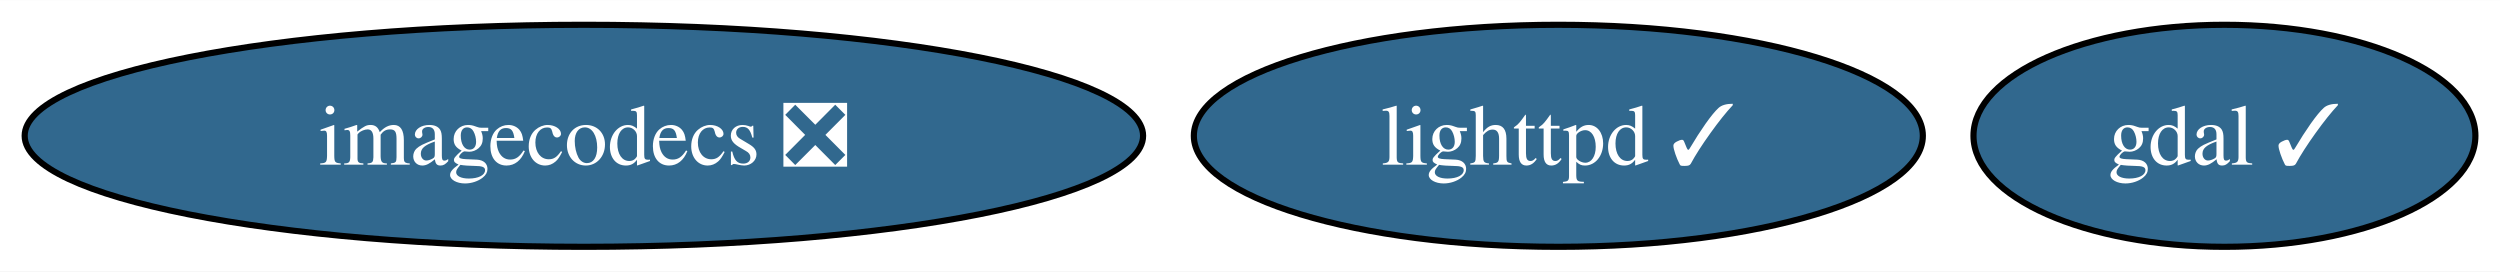
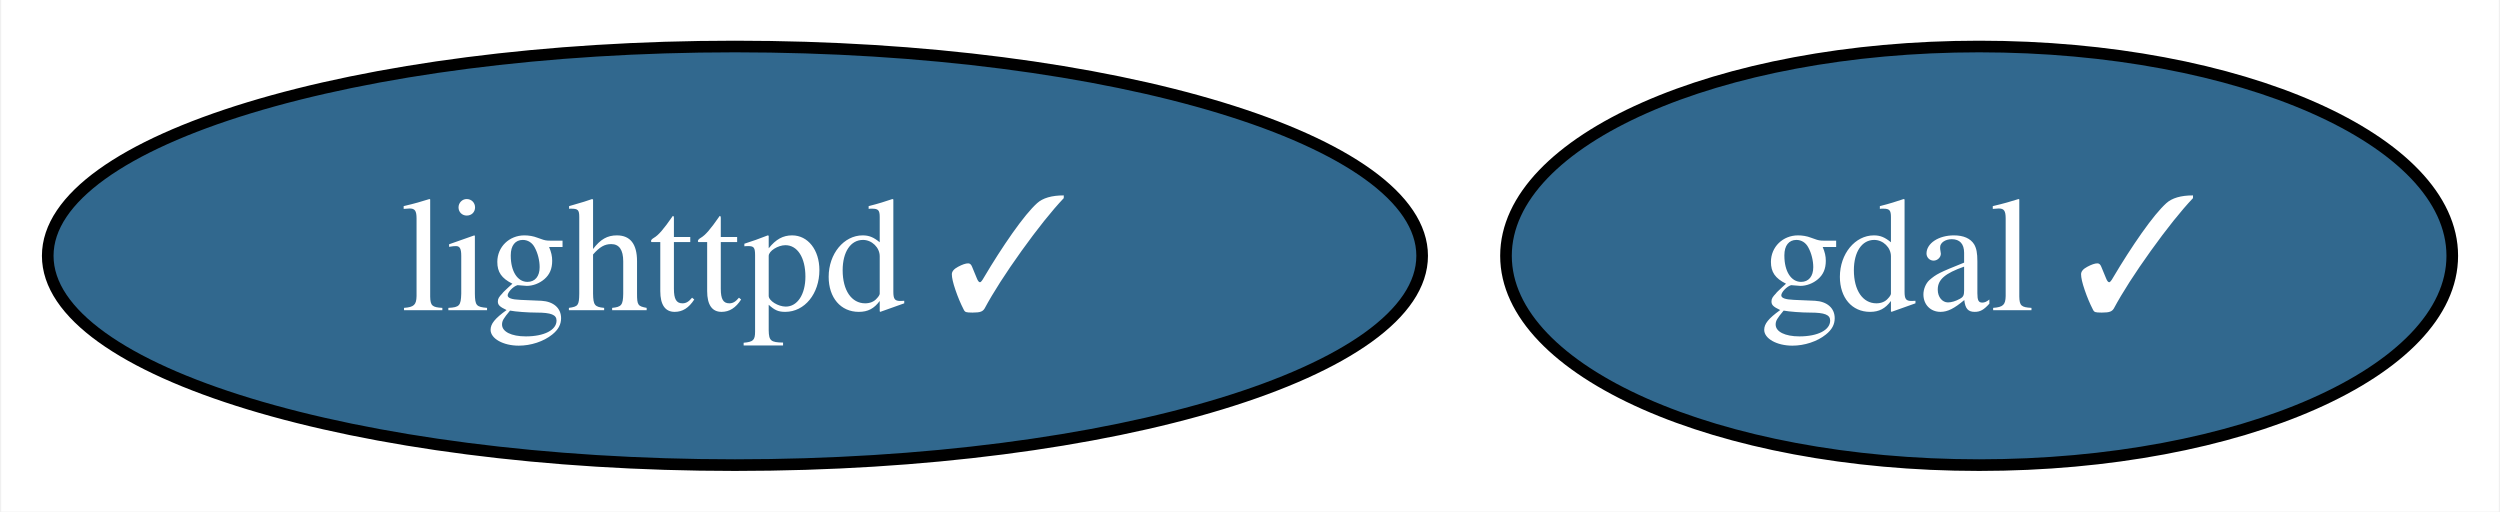
- <svg xmlns="http://www.w3.org/2000/svg" xmlns:xlink="http://www.w3.org/1999/xlink" width="405pt" height="44pt" viewBox="0.00 0.00 405.35 44.00">
+ <svg xmlns="http://www.w3.org/2000/svg" xmlns:xlink="http://www.w3.org/1999/xlink" width="215pt" height="44pt" viewBox="0.00 0.00 214.79 44.00">
  <g id="graph0" class="graph" transform="scale(1 1) rotate(0) translate(4 40)">
-     <polygon fill="white" stroke="none" points="-4,4 -4,-40 401.35,-40 401.35,4 -4,4" />
+     <polygon fill="white" stroke="none" points="-4,4 -4,-40 210.79,-40 210.79,4 -4,4" />
    <g id="node1" class="node">
      <g id="a_node1">
        <a xlink:href="https://github.com/conda-forge/gdal-feedstock/pull/906" xlink:title="gdal ✓">
-           <ellipse fill="#31688e" stroke="black" cx="356.67" cy="-18" rx="40.69" ry="18" />
-           <text text-anchor="middle" x="356.67" y="-13.32" font-family="Times,serif" font-size="14.00" fill="white">gdal ✓</text>
+           <ellipse fill="#31688e" stroke="black" cx="166.1" cy="-18" rx="40.69" ry="18" />
+           <text text-anchor="middle" x="166.1" y="-13.32" font-family="Times,serif" font-size="14.00" fill="white">gdal ✓</text>
        </a>
      </g>
    </g>
    <g id="node2" class="node">
      <g id="a_node2">
        <a xlink:href="https://github.com/conda-forge/lighttpd-feedstock/pull/35" xlink:title="lighttpd ✓">
-           <ellipse fill="#31688e" stroke="black" cx="248.67" cy="-18" rx="59.1" ry="18" />
-           <text text-anchor="middle" x="248.67" y="-13.32" font-family="Times,serif" font-size="14.00" fill="white">lighttpd ✓</text>
-         </a>
-       </g>
-     </g>
-     <g id="node3" class="node">
-       <g id="a_node3">
-         <a xlink:href="https://github.com/conda-forge/imagecodecs-feedstock/pull/99" xlink:title="imagecodecs ❎">
-           <ellipse fill="#31688e" stroke="black" cx="90.67" cy="-18" rx="90.67" ry="18" />
-           <text text-anchor="middle" x="90.67" y="-13.32" font-family="Times,serif" font-size="14.00" fill="white">imagecodecs ❎</text>
+           <ellipse fill="#31688e" stroke="black" cx="59.1" cy="-18" rx="59.1" ry="18" />
+           <text text-anchor="middle" x="59.1" y="-13.32" font-family="Times,serif" font-size="14.00" fill="white">lighttpd ✓</text>
        </a>
      </g>
    </g>
  </g>
</svg>
